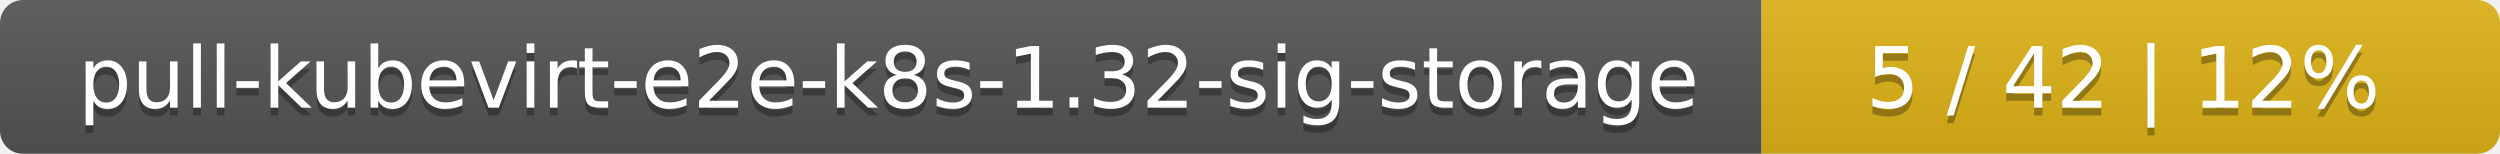
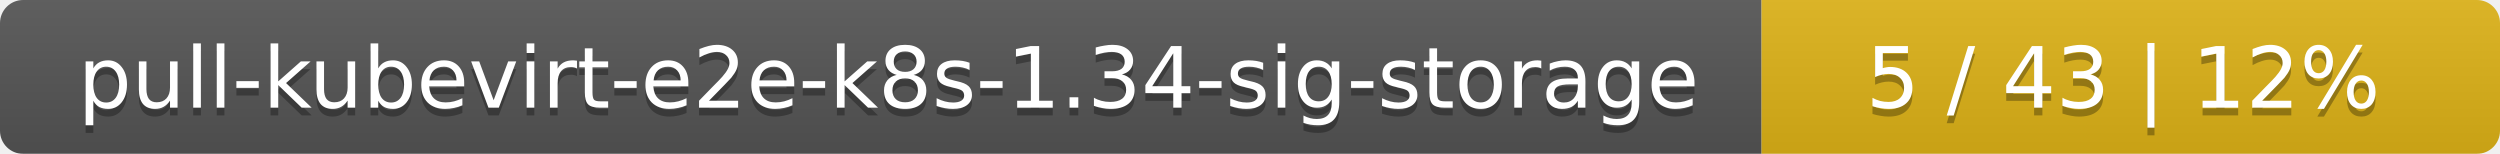
<svg xmlns="http://www.w3.org/2000/svg" width="325" height="20">
  <linearGradient id="smooth" x2="0" y2="100%">
    <stop offset="0" stop-color="#bbb" stop-opacity=".1" />
    <stop offset="1" stop-opacity=".1" />
  </linearGradient>
  <mask id="round">
    <rect width="325" height="20" rx="3" fill="#fff" />
  </mask>
  <g mask="url(#round)">
    <rect width="229" height="20" fill="#555" />
    <rect x="229" width="96" height="20" fill="#dfb317" />
    <rect width="325" height="20" fill="url(#smooth)" />
  </g>
  <g fill="#fff" text-anchor="middle" font-family="DejaVu Sans,Verdana,Geneva,sans-serif" font-size="11">
-     <text x="115.5" y="15" fill="#010101" fill-opacity=".3">pull-kubevirt-e2e-k8s-1.32-sig-storage</text>
-     <text x="115.5" y="14">pull-kubevirt-e2e-k8s-1.32-sig-storage</text>
-     <text x="276" y="15" fill="#010101" fill-opacity=".3">5 / 42    |    12%</text>
-     <text x="276" y="14">5 / 42    |    12%</text>
+     <text x="115.5" y="15" fill="#010101" fill-opacity=".3">pull-kubevirt-e2e-k8s-1.34-sig-storage</text>
+     <text x="115.5" y="14">pull-kubevirt-e2e-k8s-1.34-sig-storage</text>
+     <text x="276" y="15" fill="#010101" fill-opacity=".3">5 / 43    |    12%</text>
+     <text x="276" y="14">5 / 43    |    12%</text>
  </g>
</svg>
